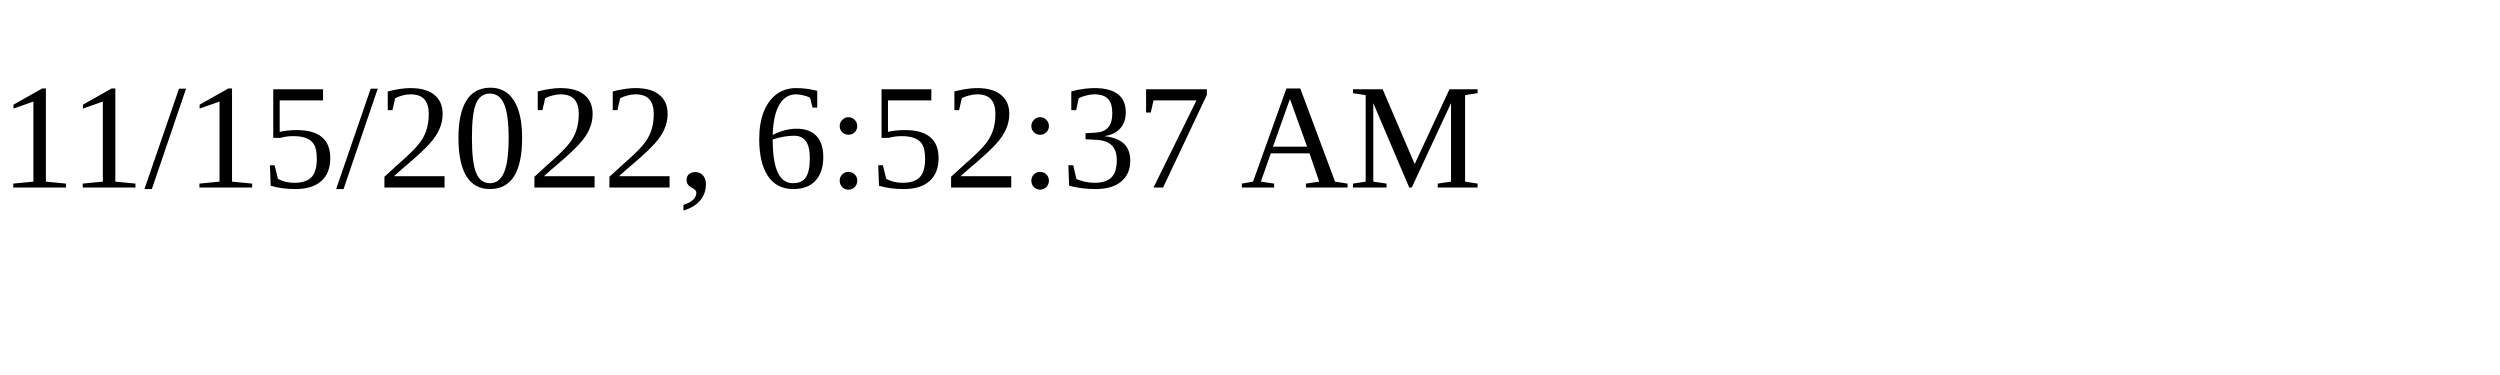
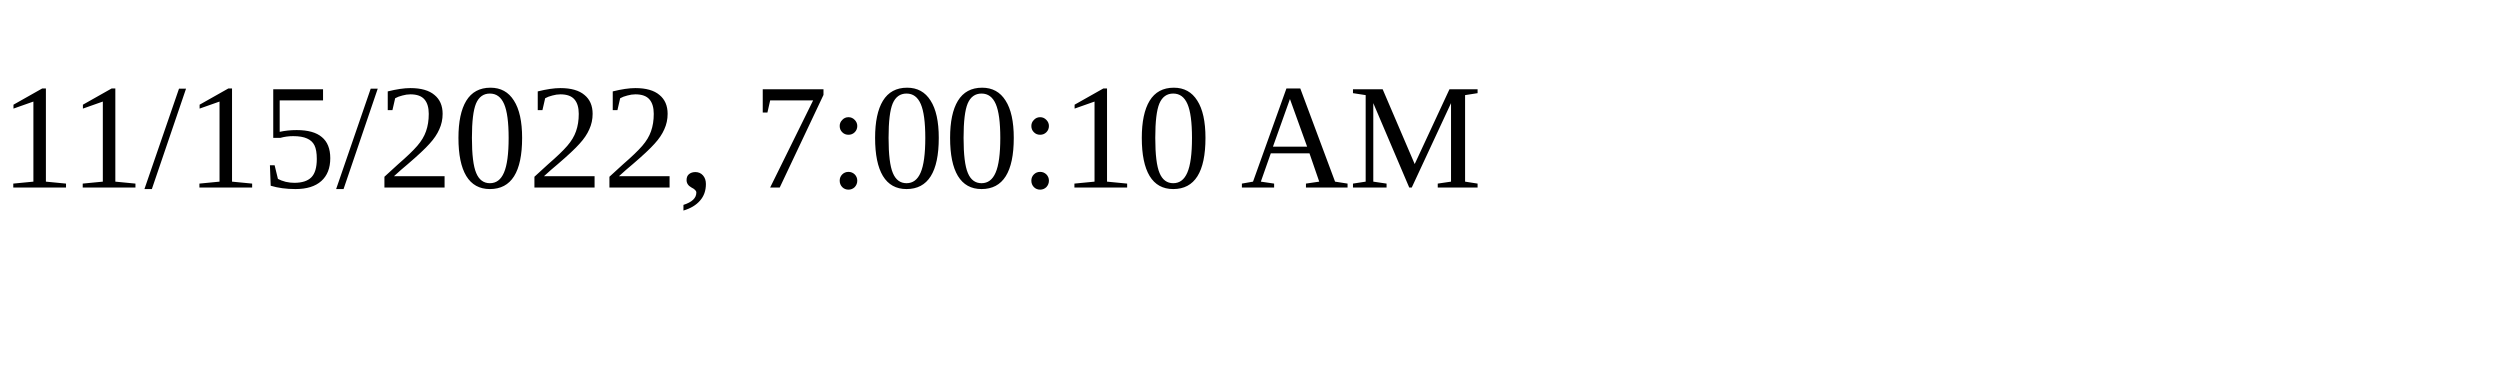
<svg xmlns="http://www.w3.org/2000/svg" height="30" width="200">
-   <text x="0" y="15">11/15/2022, 6:52:37 AM</text>
+   <text x="0" y="15">11/15/2022, 7:00:10 AM</text>
</svg>
